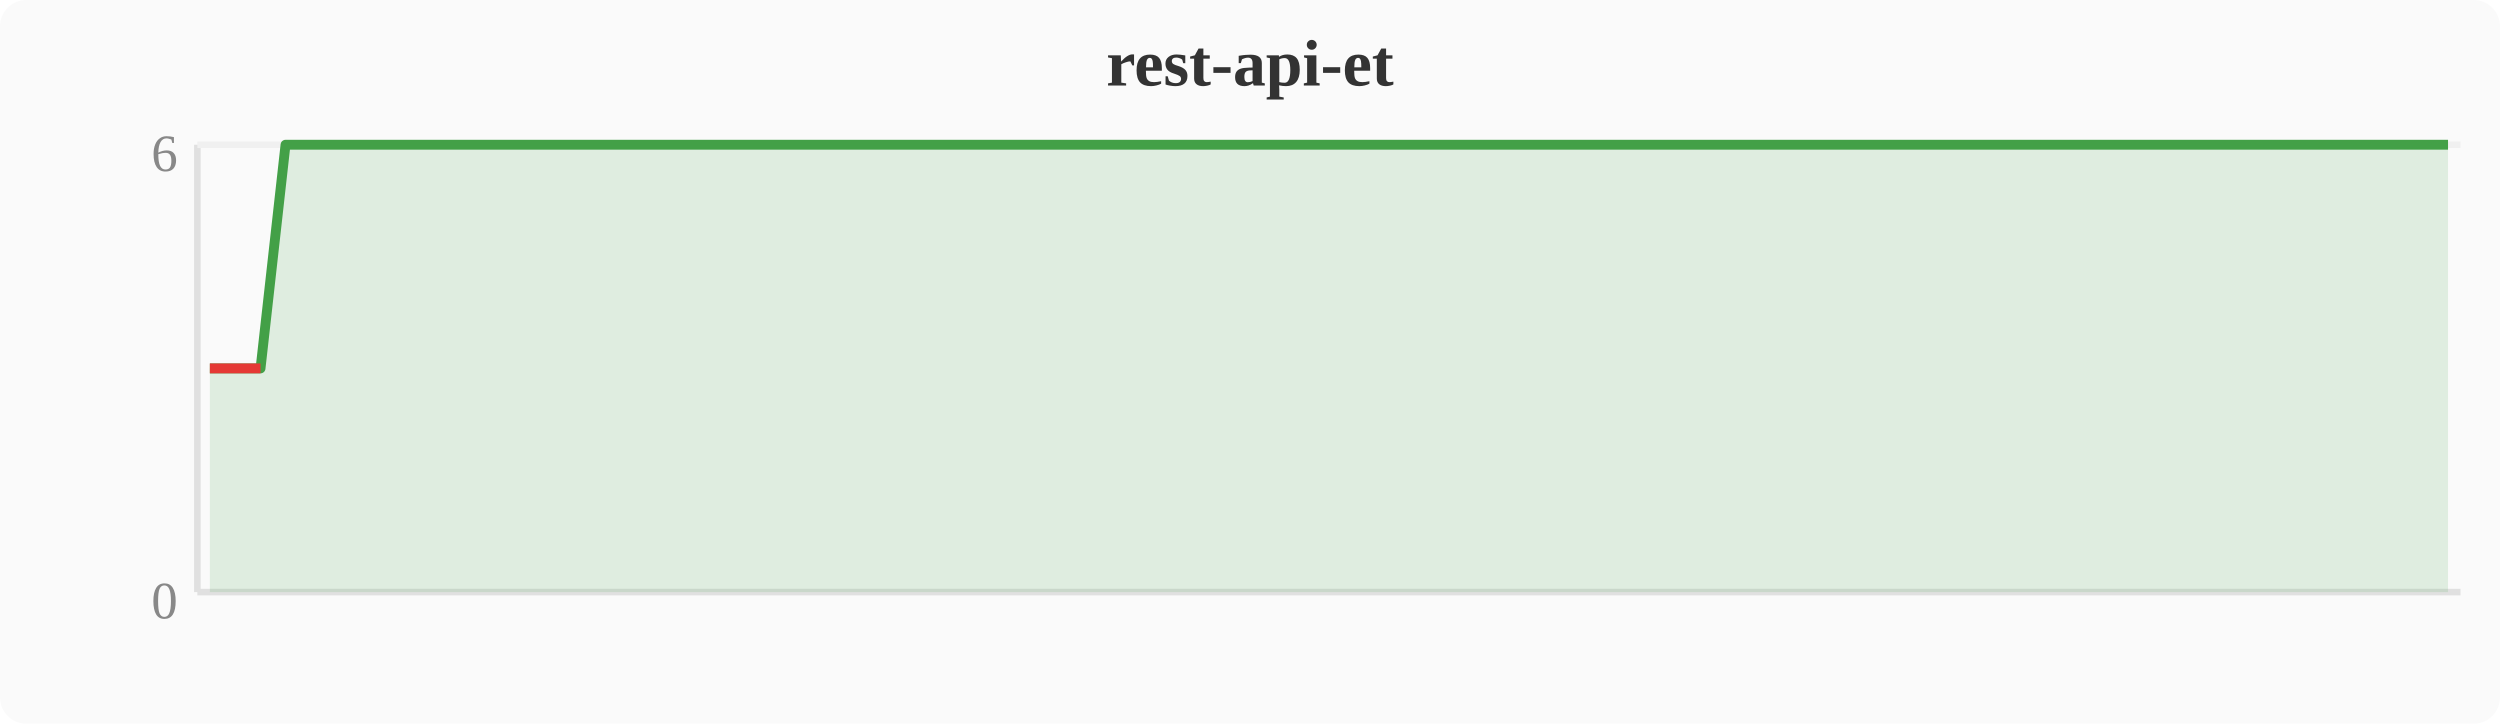
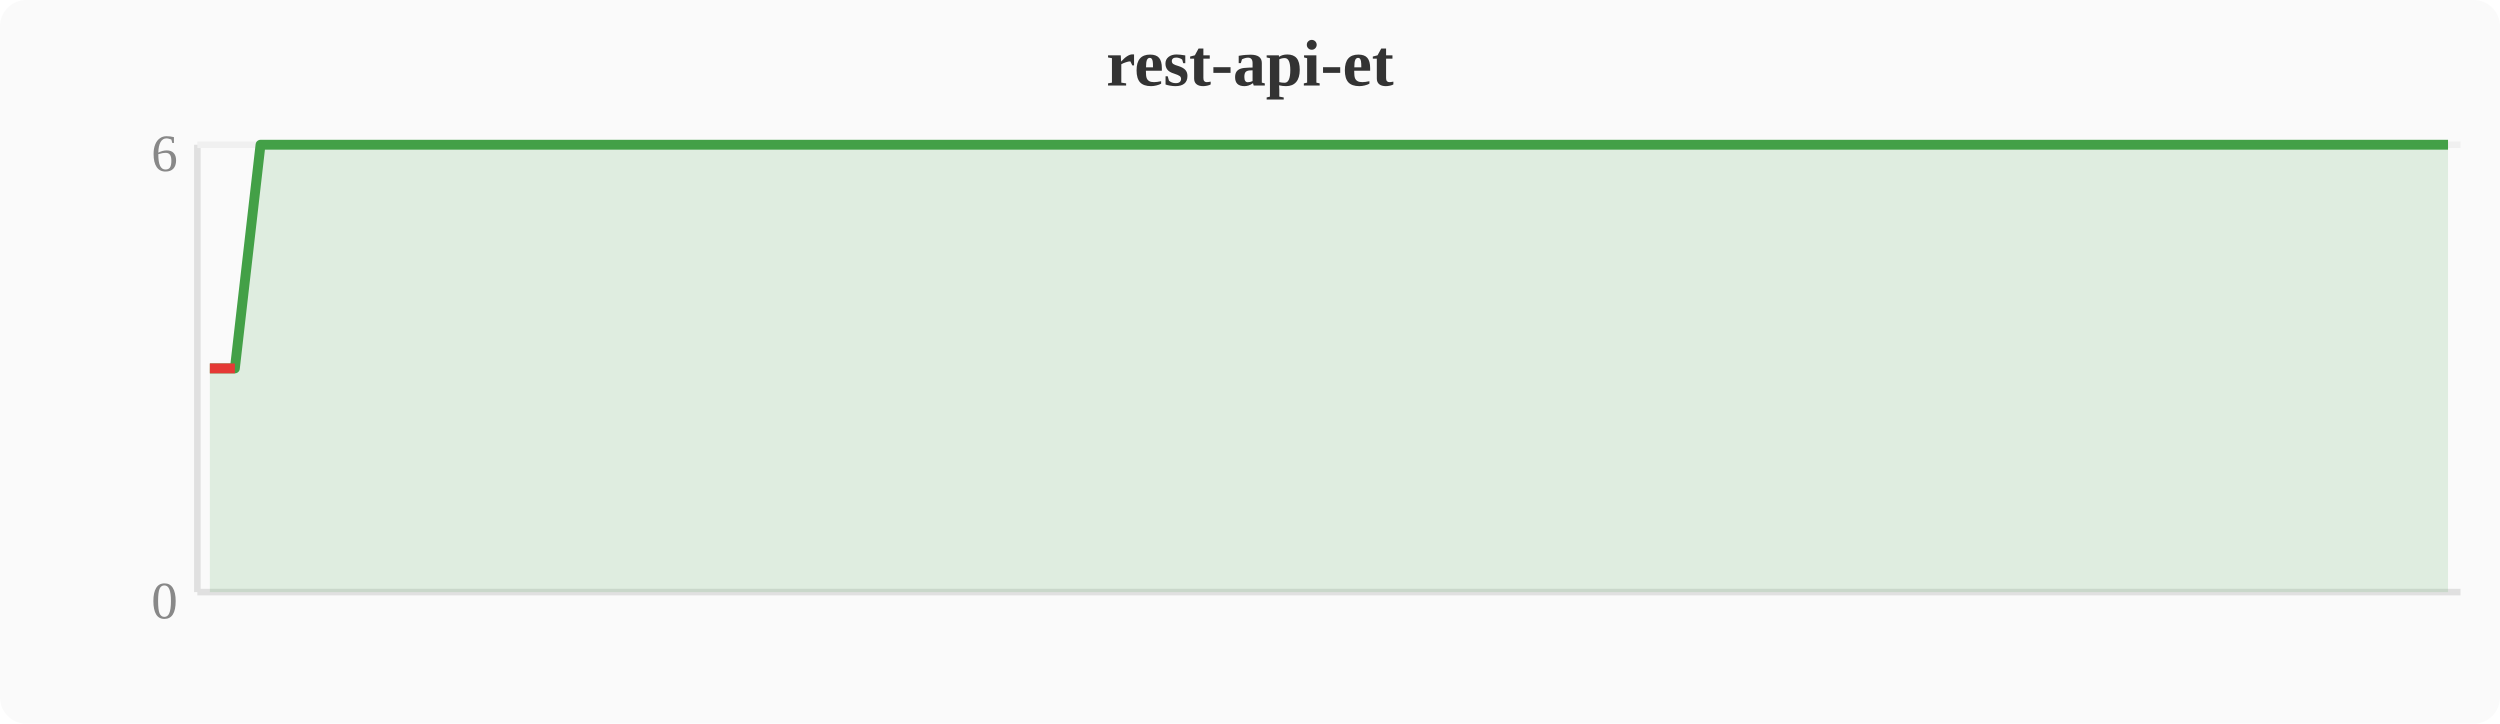
<svg xmlns="http://www.w3.org/2000/svg" width="380" height="110" viewBox="0 0 380 110">
  <rect width="380" height="110" fill="#fafafa" rx="4" />
  <text x="190" y="13" text-anchor="middle" font-size="10" font-weight="bold" fill="#333">rest-api-et</text>
  <line x1="30" y1="22" x2="30" y2="90" stroke="#e0e0e0" stroke-width="1" />
  <line x1="30" y1="90" x2="374" y2="90" stroke="#e0e0e0" stroke-width="1" />
  <line x1="30" y1="22" x2="374" y2="22" stroke="#f0f0f0" stroke-width="1" />
  <text x="27" y="94" text-anchor="end" font-size="8" fill="#888">0</text>
  <text x="27" y="26" text-anchor="end" font-size="8" fill="#888">6</text>
-   <polygon points="31.9,56.0 35.7,56.0 39.6,56.0 43.4,22.0 47.2,22.0 51.0,22.0 54.8,22.0 58.7,22.0 62.5,22.0 66.3,22.0 70.1,22.0 74.0,22.0 77.8,22.0 81.6,22.0 85.4,22.0 89.2,22.0 93.1,22.0 96.9,22.0 100.7,22.0 104.5,22.0 108.4,22.0 112.2,22.0 116.0,22.0 119.8,22.0 123.6,22.0 127.5,22.0 131.3,22.0 135.1,22.0 138.9,22.0 142.8,22.0 146.6,22.0 150.4,22.0 154.2,22.0 158.0,22.0 161.9,22.0 165.7,22.0 169.5,22.0 173.3,22.0 177.2,22.0 181.0,22.0 184.8,22.0 188.6,22.0 192.4,22.0 196.3,22.0 200.1,22.0 203.9,22.0 207.7,22.0 211.6,22.0 215.4,22.0 219.2,22.0 223.0,22.0 226.8,22.0 230.7,22.0 234.5,22.0 238.3,22.0 242.1,22.0 246.0,22.0 249.8,22.0 253.6,22.0 257.4,22.0 261.2,22.0 265.1,22.0 268.9,22.0 272.7,22.0 276.5,22.0 280.4,22.0 284.2,22.0 288.0,22.0 291.8,22.0 295.6,22.0 299.5,22.0 303.3,22.0 307.1,22.0 310.9,22.0 314.8,22.0 318.6,22.0 322.4,22.0 326.2,22.0 330.0,22.0 333.9,22.0 337.7,22.0 341.5,22.0 345.3,22.0 349.2,22.0 353.0,22.0 356.8,22.0 360.6,22.0 364.4,22.0 368.3,22.0 372.1,22.0 372.1,90 31.9,90" fill="#43a047" opacity="0.15" />
-   <polyline points="31.9,56.0 35.7,56.0 39.6,56.0 43.4,22.0 47.2,22.0 51.0,22.0 54.8,22.0 58.7,22.0 62.5,22.0 66.3,22.0 70.1,22.0 74.0,22.0 77.8,22.0 81.6,22.0 85.4,22.0 89.2,22.0 93.1,22.0 96.9,22.0 100.7,22.0 104.5,22.0 108.4,22.0 112.2,22.0 116.0,22.0 119.8,22.0 123.6,22.0 127.5,22.0 131.3,22.0 135.1,22.0 138.9,22.0 142.8,22.0 146.6,22.0 150.4,22.0 154.2,22.0 158.0,22.0 161.9,22.0 165.7,22.0 169.5,22.0 173.3,22.0 177.2,22.0 181.0,22.0 184.8,22.0 188.6,22.0 192.4,22.0 196.3,22.0 200.1,22.0 203.9,22.0 207.7,22.0 211.6,22.0 215.4,22.0 219.2,22.0 223.0,22.0 226.8,22.0 230.7,22.0 234.5,22.0 238.3,22.0 242.1,22.0 246.0,22.0 249.8,22.0 253.6,22.0 257.4,22.0 261.2,22.0 265.1,22.0 268.9,22.0 272.7,22.0 276.5,22.0 280.4,22.0 284.2,22.0 288.0,22.0 291.8,22.0 295.6,22.0 299.5,22.0 303.3,22.0 307.1,22.0 310.9,22.0 314.8,22.0 318.6,22.0 322.4,22.0 326.2,22.0 330.0,22.0 333.9,22.0 337.7,22.0 341.5,22.0 345.3,22.0 349.2,22.0 353.0,22.0 356.8,22.0 360.6,22.0 364.4,22.0 368.3,22.0 372.1,22.0" fill="none" stroke="#43a047" stroke-width="1.5" stroke-linejoin="round" />
-   <polyline points="31.9,56.0 35.7,56.0 39.6,56.0" fill="none" stroke="#e53935" stroke-width="1.5" stroke-linejoin="round" />
+   <polygon points="31.9,56.0 35.7,56.0 39.6,22.0 43.4,22.0 47.2,22.0 51.0,22.0 54.8,22.0 58.7,22.0 62.5,22.0 66.3,22.0 70.1,22.0 74.0,22.0 77.8,22.0 81.6,22.0 85.4,22.0 89.2,22.0 93.1,22.0 96.9,22.0 100.7,22.0 104.5,22.0 108.4,22.0 112.2,22.0 116.0,22.0 119.8,22.0 123.6,22.0 127.5,22.0 131.3,22.0 135.1,22.0 138.9,22.0 142.8,22.0 146.6,22.0 150.4,22.0 154.2,22.0 158.0,22.0 161.9,22.0 165.7,22.0 169.5,22.0 173.3,22.0 177.2,22.0 181.0,22.0 184.8,22.0 188.6,22.0 192.4,22.0 196.3,22.0 200.1,22.0 203.9,22.0 207.7,22.0 211.6,22.0 215.4,22.0 219.2,22.0 223.0,22.0 226.8,22.0 230.7,22.0 234.5,22.0 238.3,22.0 242.1,22.0 246.0,22.0 249.8,22.0 253.6,22.0 257.4,22.0 261.2,22.0 265.1,22.0 268.9,22.0 272.7,22.0 276.5,22.0 280.4,22.0 284.2,22.0 288.0,22.0 291.8,22.0 295.6,22.0 299.5,22.0 303.3,22.0 307.1,22.0 310.9,22.0 314.8,22.0 318.6,22.0 322.4,22.0 326.2,22.0 330.0,22.0 333.9,22.0 337.7,22.0 341.5,22.0 345.3,22.0 349.2,22.0 353.0,22.0 356.8,22.0 360.6,22.0 364.4,22.0 368.3,22.0 372.1,22.0 372.1,90 31.9,90" fill="#43a047" opacity="0.15" />
+   <polyline points="31.9,56.0 35.7,56.0 39.6,22.0 43.4,22.0 47.2,22.0 51.0,22.0 54.8,22.0 58.7,22.0 62.5,22.0 66.3,22.0 70.1,22.0 74.0,22.0 77.8,22.0 81.6,22.0 85.4,22.0 89.2,22.0 93.1,22.0 96.9,22.0 100.7,22.0 104.5,22.0 108.4,22.0 112.2,22.0 116.0,22.0 119.8,22.0 123.6,22.0 127.5,22.0 131.3,22.0 135.1,22.0 138.9,22.0 142.8,22.0 146.6,22.0 150.4,22.0 154.2,22.0 158.0,22.0 161.9,22.0 165.7,22.0 169.5,22.0 173.3,22.0 177.2,22.0 181.0,22.0 184.8,22.0 188.6,22.0 192.4,22.0 196.3,22.0 200.1,22.0 203.9,22.0 207.7,22.0 211.6,22.0 215.4,22.0 219.2,22.0 223.0,22.0 226.8,22.0 230.7,22.0 234.5,22.0 238.3,22.0 242.1,22.0 246.0,22.0 249.8,22.0 253.6,22.0 257.4,22.0 261.2,22.0 265.1,22.0 268.9,22.0 272.7,22.0 276.5,22.0 280.4,22.0 284.2,22.0 288.0,22.0 291.8,22.0 295.6,22.0 299.5,22.0 303.3,22.0 307.1,22.0 310.9,22.0 314.8,22.0 318.6,22.0 322.4,22.0 326.2,22.0 330.0,22.0 333.9,22.0 337.7,22.0 341.5,22.0 345.3,22.0 349.2,22.0 353.0,22.0 356.8,22.0 360.6,22.0 364.4,22.0 368.3,22.0 372.1,22.0" fill="none" stroke="#43a047" stroke-width="1.5" stroke-linejoin="round" />
+   <polyline points="31.9,56.0 35.7,56.0" fill="none" stroke="#e53935" stroke-width="1.5" stroke-linejoin="round" />
</svg>
